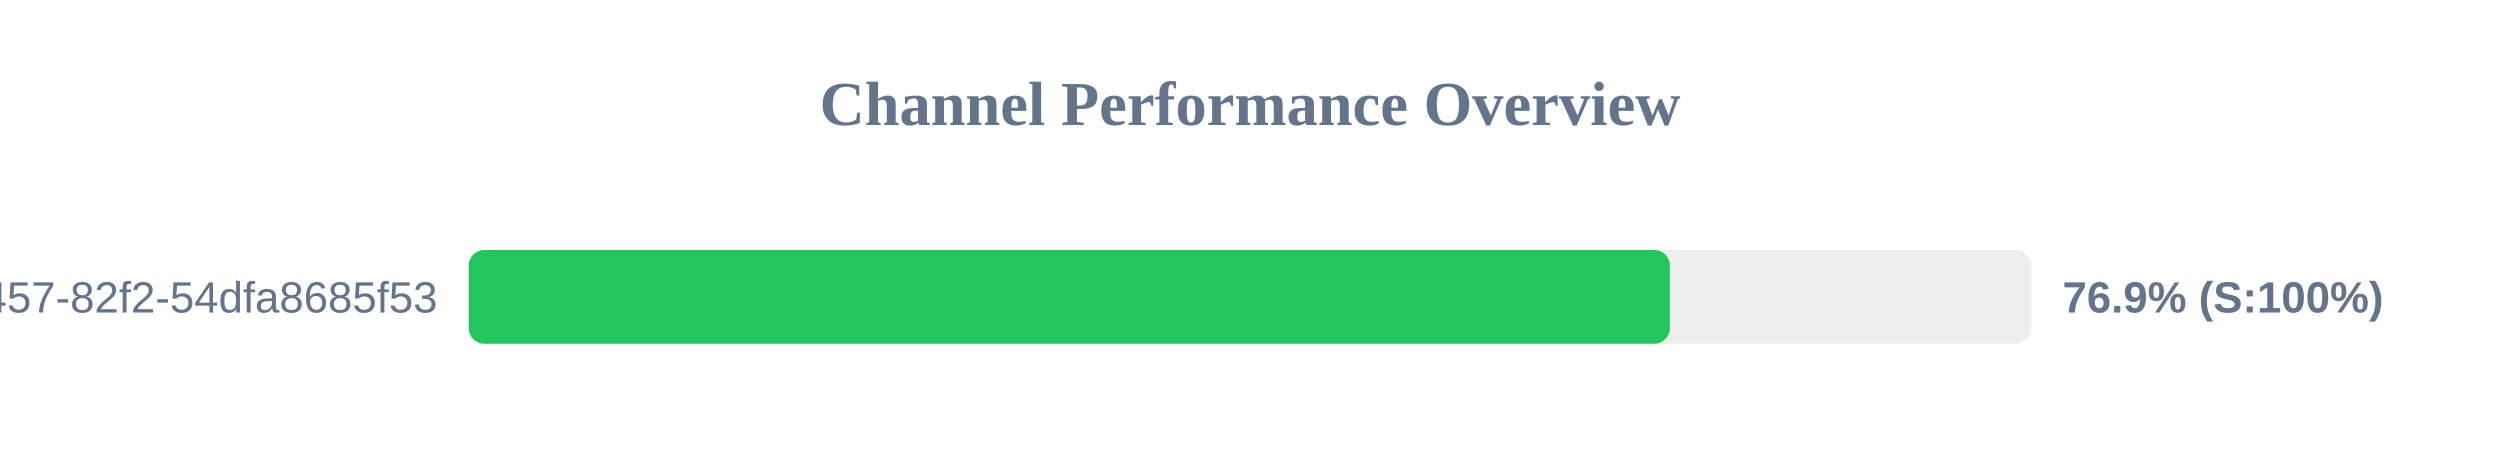
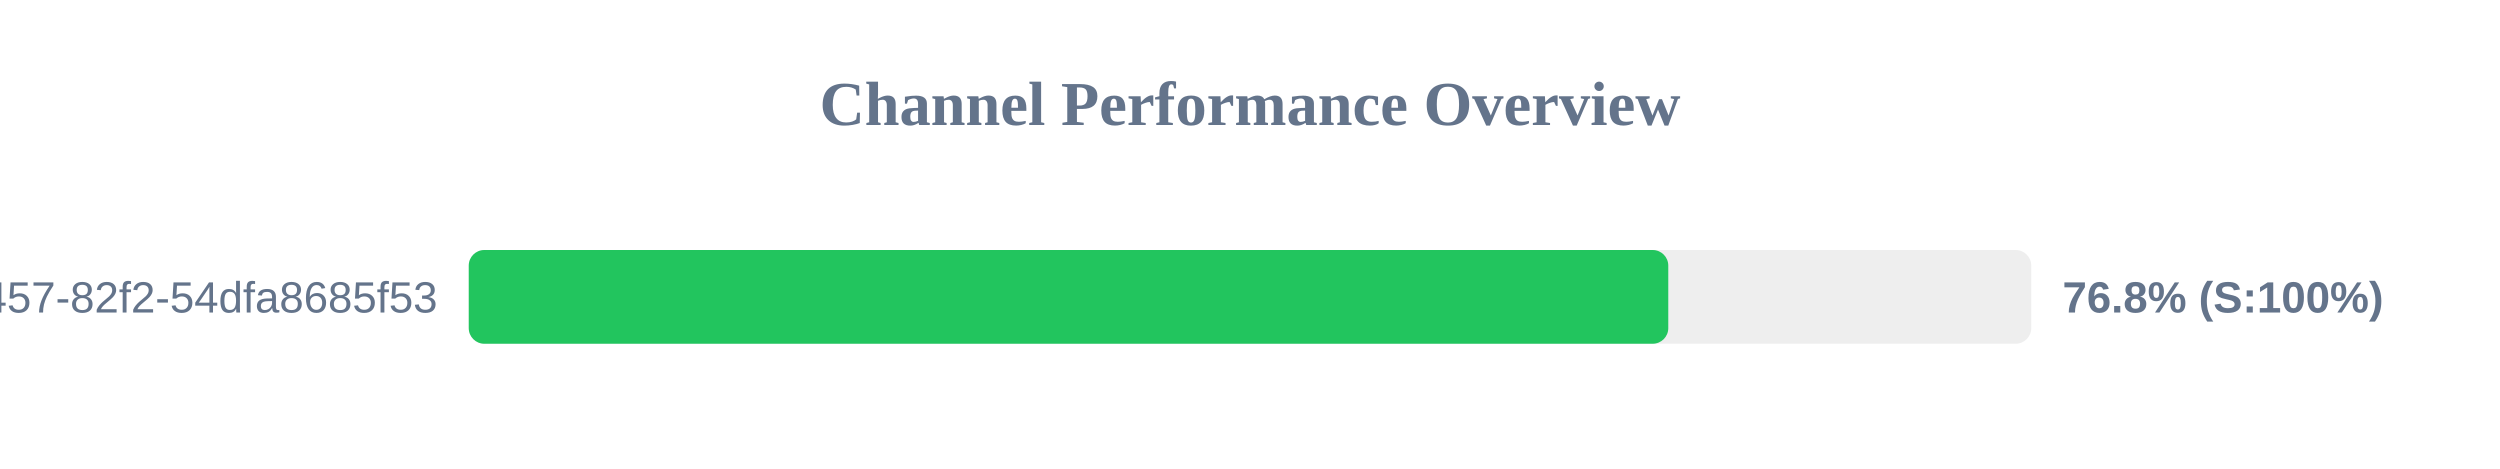
<svg xmlns="http://www.w3.org/2000/svg" width="800" height="150" version="1.1">
  <style>
        .row { font: 14px Arial; fill: #64748b; }
        .score { font: bold 14px Arial; fill: #64748b; }
    </style>
  <text x="400" y="40" text-anchor="middle" font-size="20px" font-weight="bold" fill="#64748b">Channel Performance Overview</text>
  <rect x="150" y="80" width="500" height="30" fill="#eee" rx="5" />
-   <rect x="150" y="80" width="384.35" height="30" fill="#22c55e" rx="5" />
+   <rect x="150" y="80" width="383.85" height="30" fill="#22c55e" rx="5" />
  <text x="140" y="100" text-anchor="end" class="row">?uuid=413c8b50-96bf-4457-82f2-54dfa8685f53</text>
-   <text x="660" y="100" text-anchor="start" class="score">76.9% (S:100%)</text>
+   <text x="660" y="100" text-anchor="start" class="score">76.8% (S:100%)</text>
</svg>
